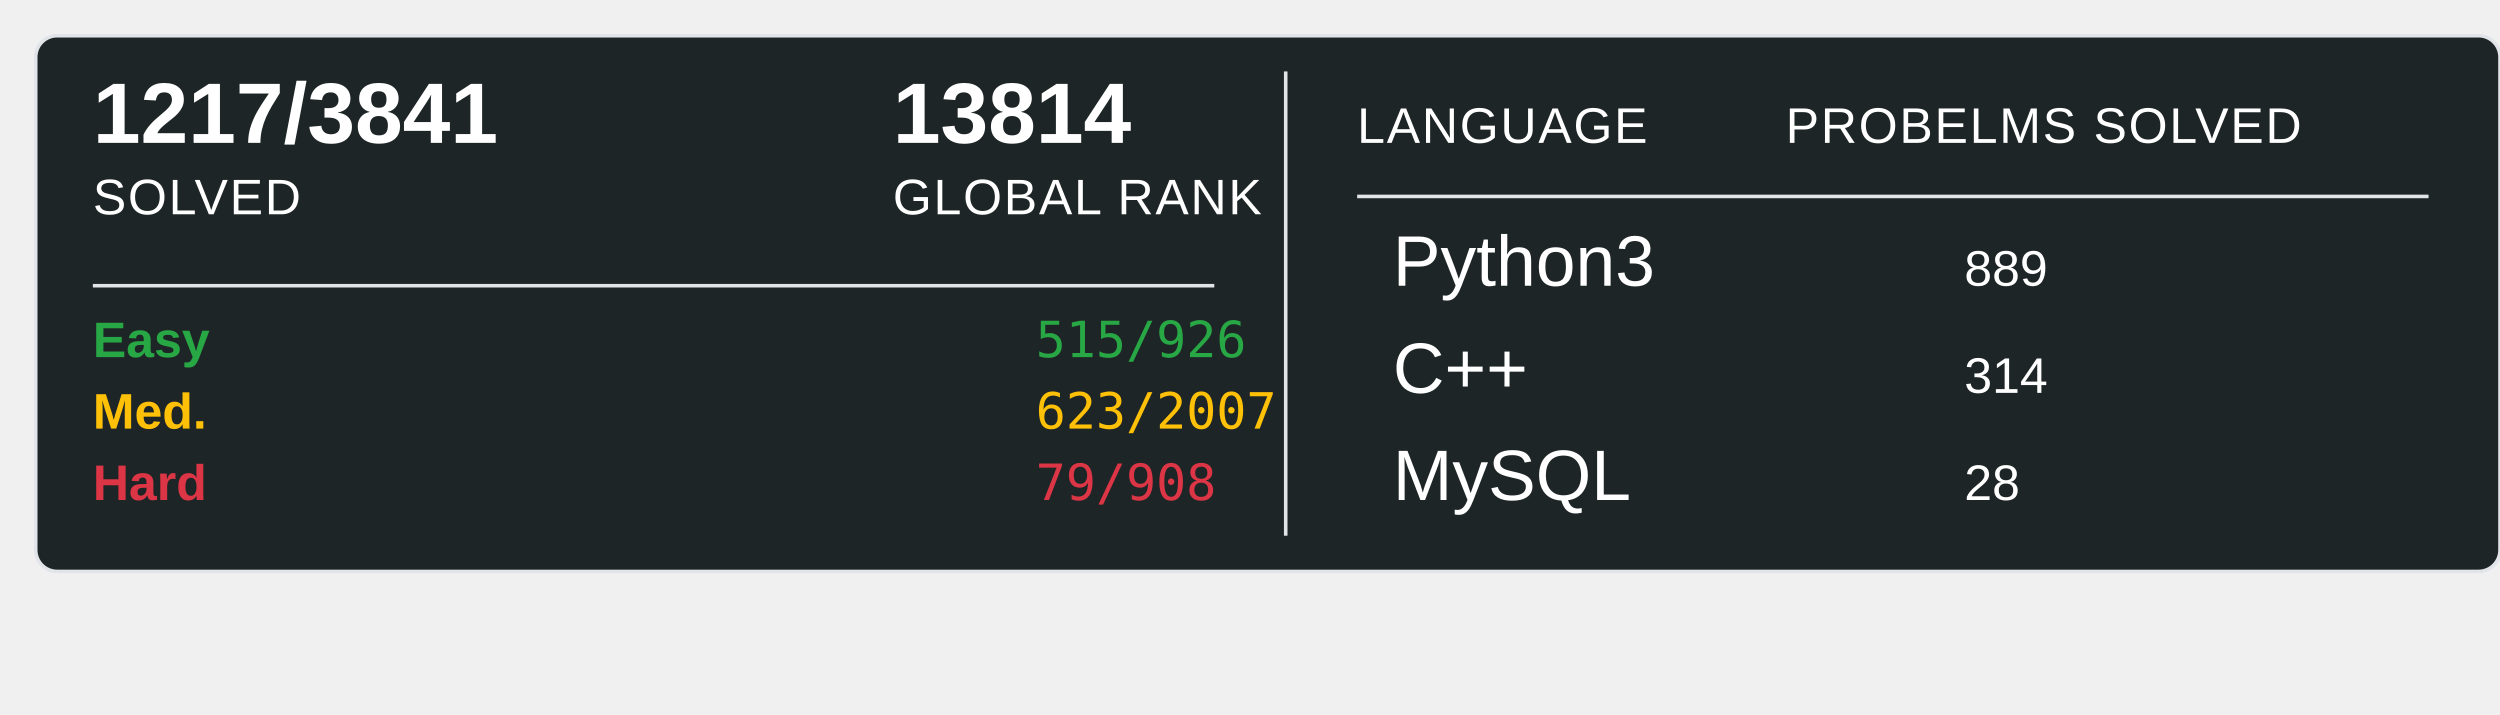
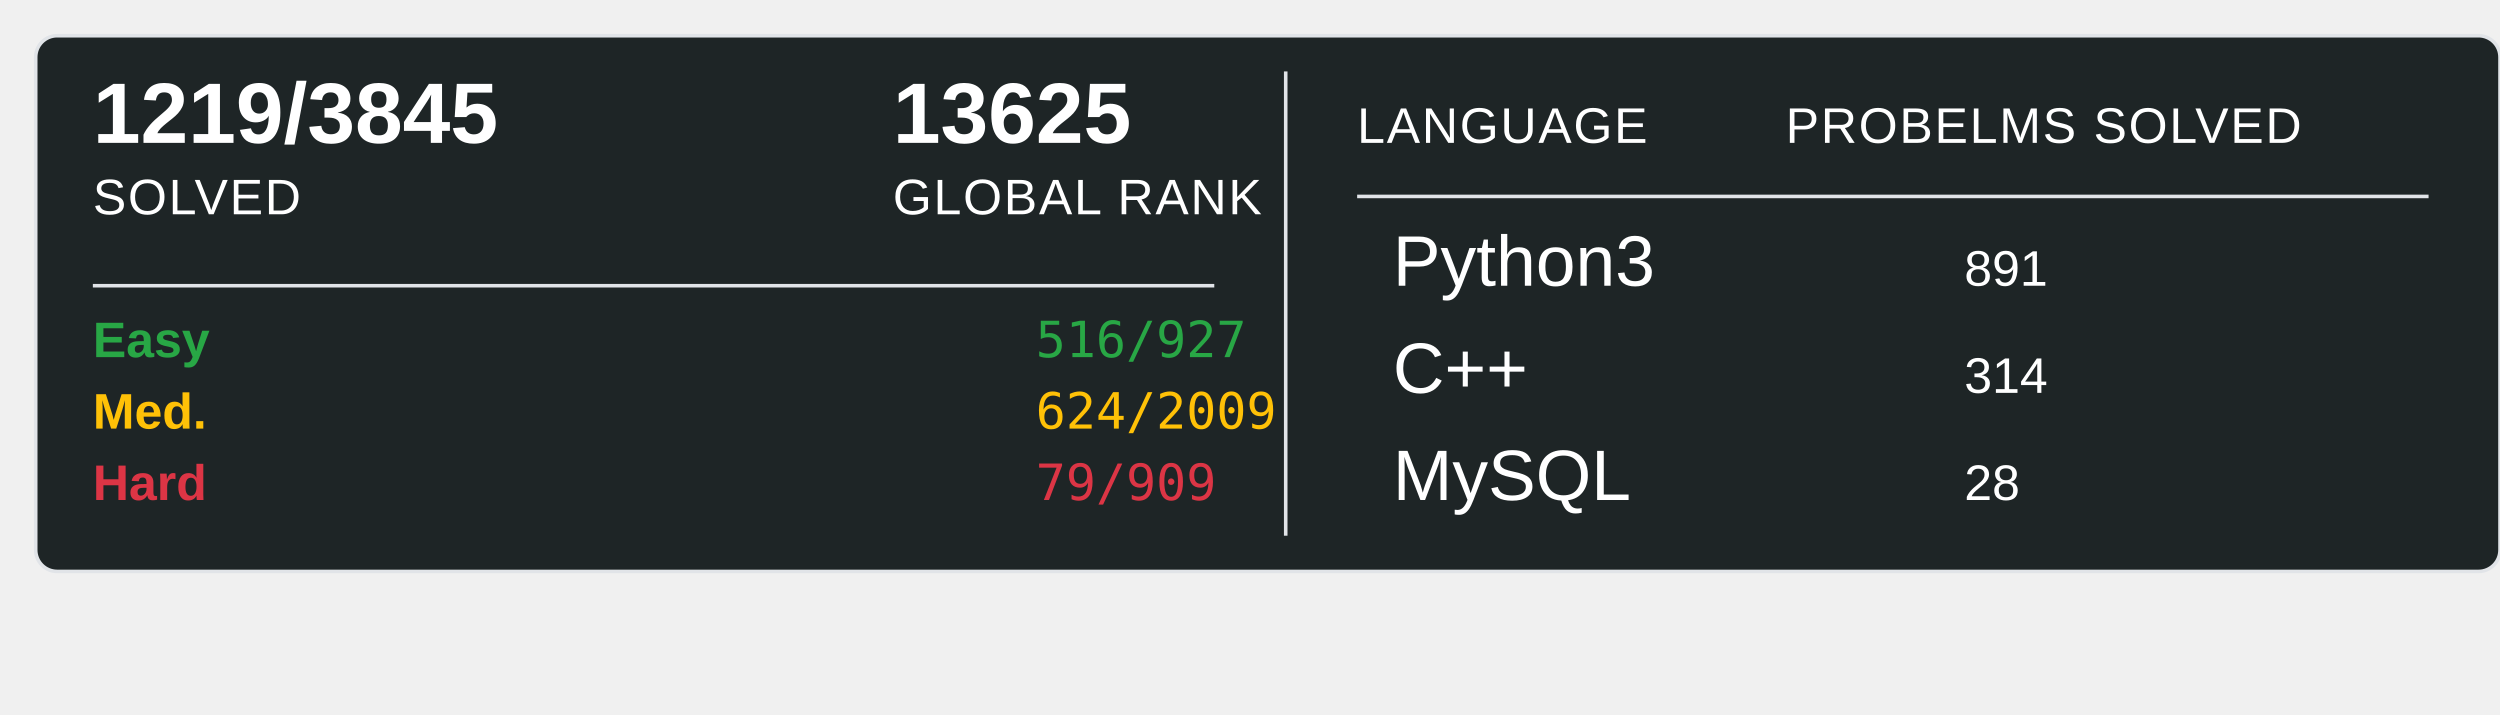
<svg xmlns="http://www.w3.org/2000/svg" width="700" height="200">
  <rect x="10" y="10" width="690" height="150" rx="6" ry="6" fill="#1E2526" stroke="#e1e4e8" stroke-width="1" />
-   <text x="26" y="40" font-family="Arial, sans-serif" font-size="24" font-weight="600" fill="#ffffff">1217/3841</text>
+   <text x="26" y="40" font-family="Arial, sans-serif" font-size="24" font-weight="600" fill="#ffffff">1219/3845</text>
  <text x="26" y="60" font-family="Arial, sans-serif" font-size="14" fill="#ffffff" text-transform="uppercase" letter-spacing="0.5">SOLVED</text>
-   <text x="250" y="40" font-family="Arial, sans-serif" font-size="24" font-weight="600" fill="#ffffff">13814</text>
+   <text x="250" y="40" font-family="Arial, sans-serif" font-size="24" font-weight="600" fill="#ffffff">13625</text>
  <text x="250" y="60" font-family="Arial, sans-serif" font-size="14" fill="#ffffff" text-transform="uppercase" letter-spacing="0.5">GLOBAL RANK</text>
  <line x1="26" y1="80" x2="340" y2="80" stroke="#e1e4e8" stroke-width="1" />
  <text x="26" y="100" font-family="Arial, sans-serif" font-size="14" font-weight="600" fill="#28a745">Easy</text>
-   <text x="290" y="100" font-family="monospace" font-size="14" fill="#28a745">515/926</text>
+   <text x="290" y="100" font-family="monospace" font-size="14" fill="#28a745">516/927</text>
  <text x="26" y="120" font-family="Arial, sans-serif" font-size="14" font-weight="600" fill="#ffc107">Med.</text>
-   <text x="290" y="120" font-family="monospace" font-size="14" fill="#ffc107">623/2007</text>
+   <text x="290" y="120" font-family="monospace" font-size="14" fill="#ffc107">624/2009</text>
  <text x="26" y="140" font-family="Arial, sans-serif" font-size="14" font-weight="600" fill="#dc3545">Hard</text>
-   <text x="290" y="140" font-family="monospace" font-size="14" fill="#dc3545">79/908</text>
+   <text x="290" y="140" font-family="monospace" font-size="14" fill="#dc3545">79/909</text>
  <line x1="360" y1="20" x2="360" y2="150" stroke="#e1e4e8" stroke-width="1" />
  <text x="380" y="40" font-family="Arial, sans-serif" font-size="14" fill="#ffffff" text-transform="uppercase" letter-spacing="0.5">LANGUAGE</text>
  <line x1="380" y1="55" x2="680" y2="55" stroke="#e1e4e8" stroke-width="1" />
  <text x="500" y="40" font-family="Arial, sans-serif" font-size="14" fill="#ffffff" text-transform="uppercase" letter-spacing="0.5">PROBELMS SOLVED</text>
  <text x="390" y="80" font-family="Arial, sans-serif" font-size="20" fill="#ffffff">Python3</text>
-   <text x="550" y="80" font-family="Arial, sans-serif" font-size="14" fill="#ffffff">889</text>
+   <text x="550" y="80" font-family="Arial, sans-serif" font-size="14" fill="#ffffff">891</text>
  <text x="390" y="110" font-family="Arial, sans-serif" font-size="20" fill="#ffffff">C++</text>
  <text x="550" y="110" font-family="Arial, sans-serif" font-size="14" fill="#ffffff">314</text>
  <text x="390" y="140" font-family="Arial, sans-serif" font-size="20" fill="#ffffff">MySQL</text>
  <text x="550" y="140" font-family="Arial, sans-serif" font-size="14" fill="#ffffff">28</text>
</svg>
